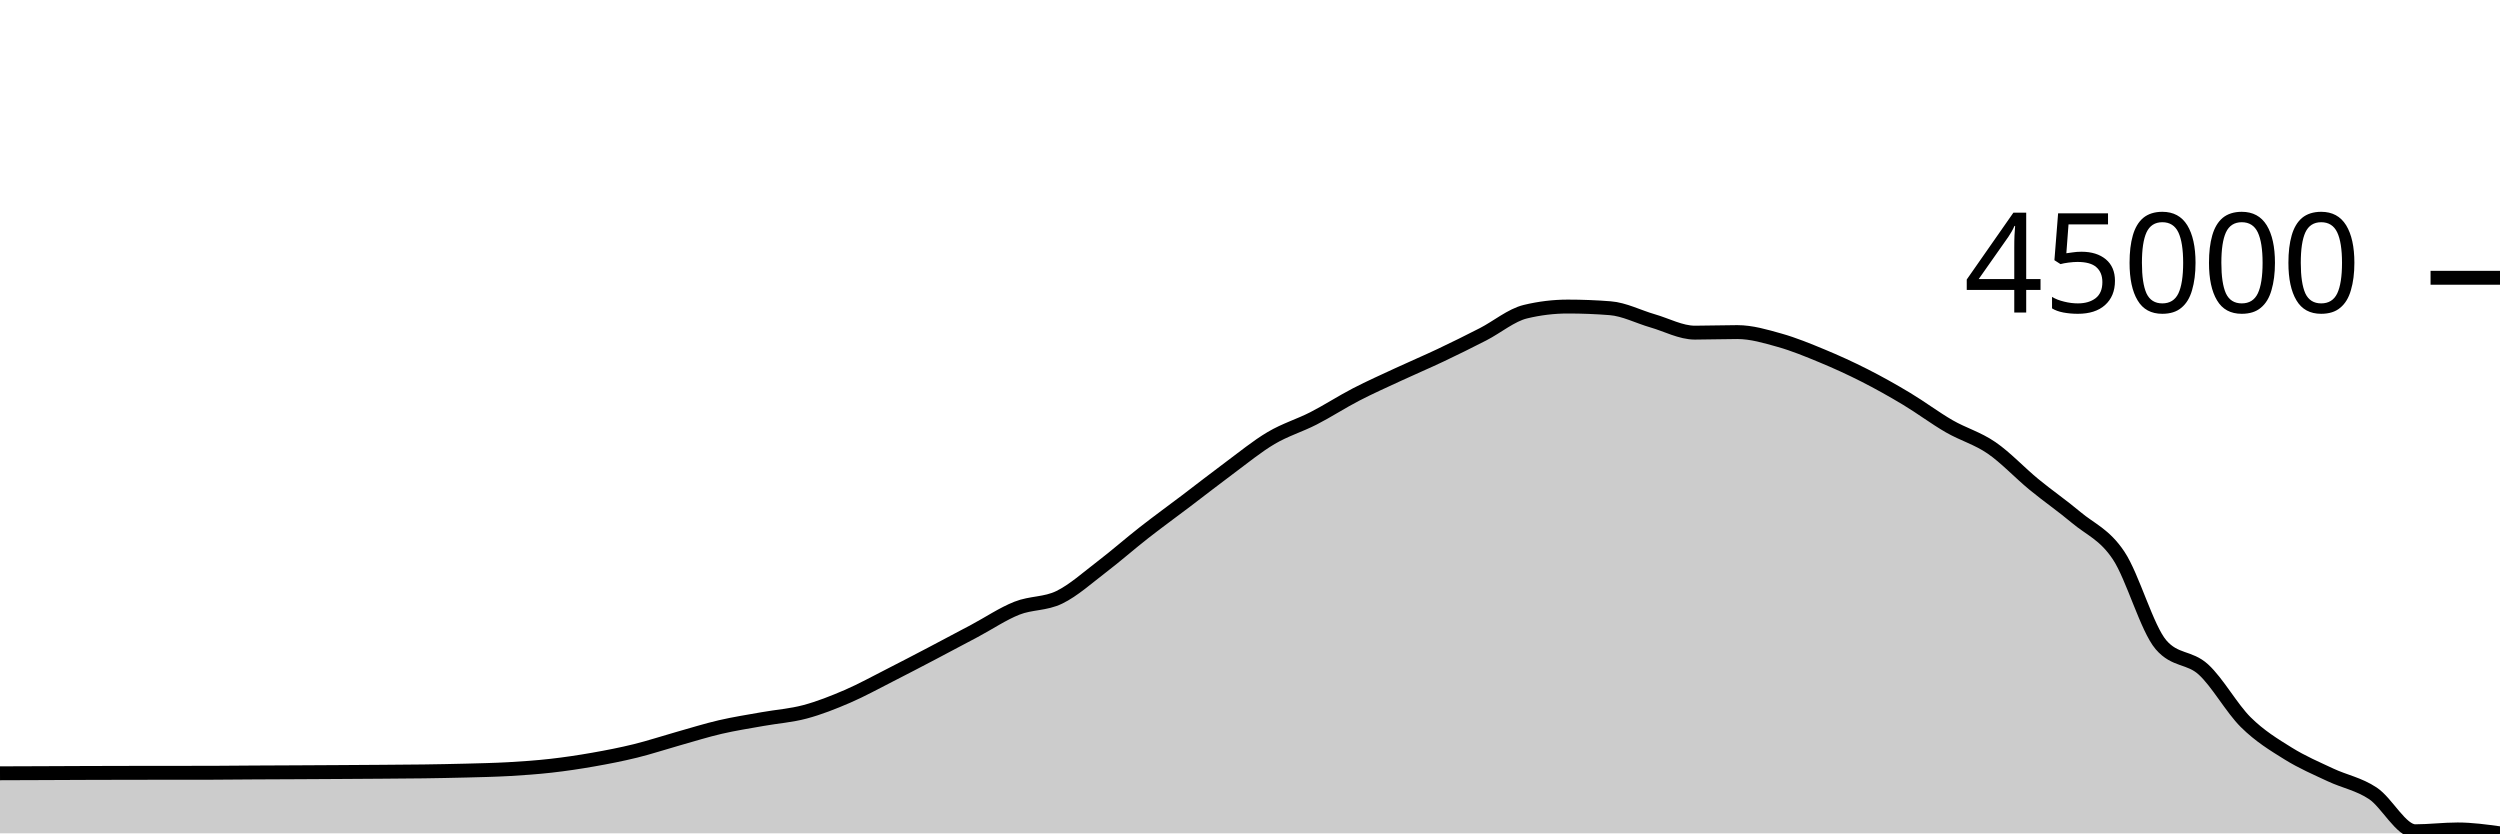
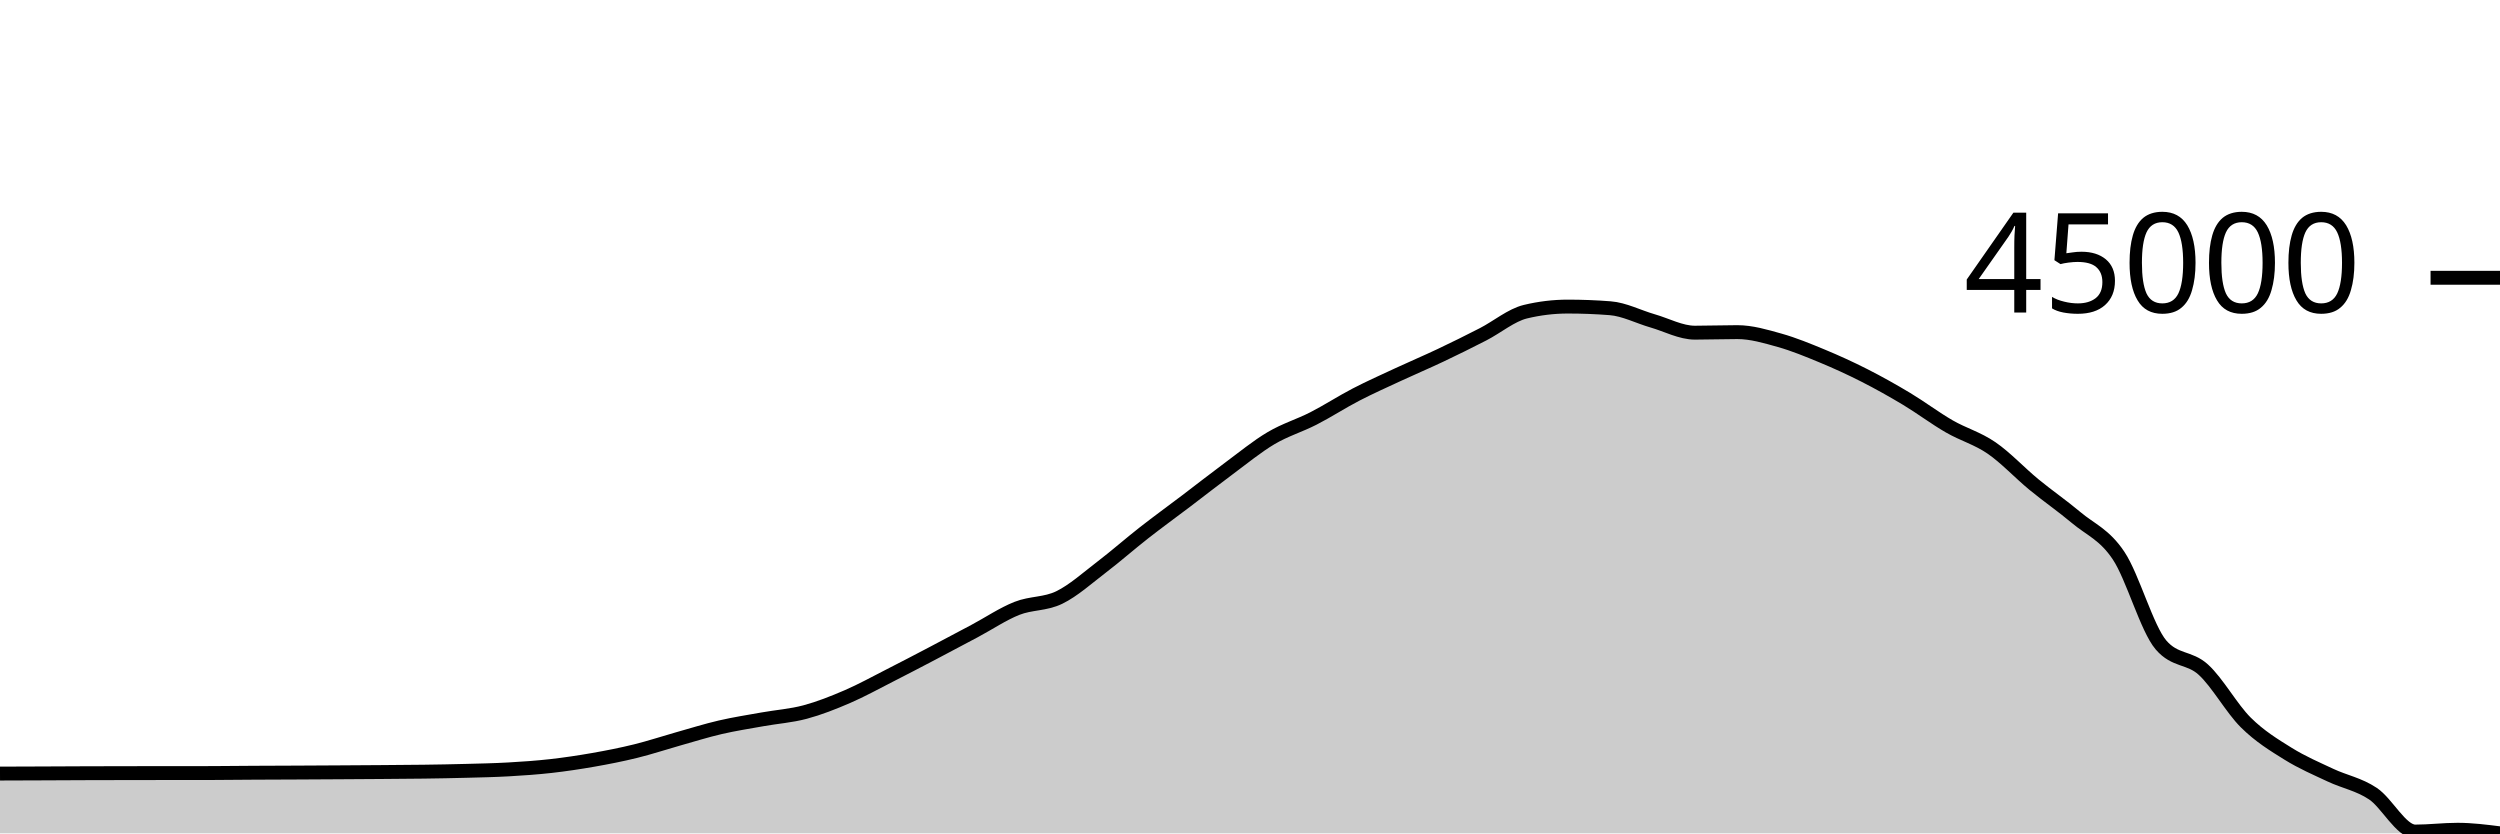
<svg xmlns="http://www.w3.org/2000/svg" viewBox="0 0 180 60">
  <g transform="translate(0,20)">
-     <path class="area" fill="rgba(0, 0, 0, 0.2)" d="M0,35.677C1.017,35.674,2.034,35.67,3.051,35.666C4.068,35.662,5.085,35.656,6.102,35.653C7.119,35.649,8.136,35.647,9.153,35.645C10.169,35.644,11.186,35.643,12.203,35.641C13.22,35.64,14.237,35.641,15.254,35.639C16.271,35.637,17.288,35.623,18.305,35.618C19.322,35.612,20.339,35.609,21.356,35.604C22.373,35.599,23.39,35.594,24.407,35.587C25.424,35.581,26.441,35.575,27.458,35.567C28.475,35.559,29.492,35.555,30.508,35.541C31.525,35.526,32.542,35.509,33.559,35.482C34.576,35.455,35.593,35.435,36.61,35.378C37.627,35.32,38.644,35.25,39.661,35.135C40.678,35.021,41.695,34.869,42.712,34.69C43.729,34.512,44.746,34.313,45.763,34.063C46.78,33.812,47.797,33.473,48.814,33.187C49.831,32.901,50.847,32.581,51.864,32.345C52.881,32.109,53.898,31.954,54.915,31.772C55.932,31.589,56.949,31.523,57.966,31.25C58.983,30.978,60,30.576,61.017,30.137C62.034,29.698,63.051,29.135,64.068,28.619C65.085,28.102,66.102,27.57,67.119,27.037C68.136,26.504,69.153,25.963,70.169,25.422C71.186,24.88,72.203,24.191,73.22,23.789C74.237,23.386,75.254,23.501,76.271,23.006C77.288,22.511,78.305,21.593,79.322,20.817C80.339,20.041,81.356,19.144,82.373,18.349C83.39,17.554,84.407,16.819,85.424,16.048C86.441,15.278,87.458,14.478,88.475,13.726C89.492,12.973,90.508,12.137,91.525,11.536C92.542,10.935,93.559,10.641,94.576,10.12C95.593,9.599,96.61,8.936,97.627,8.41C98.644,7.883,99.661,7.431,100.678,6.959C101.695,6.486,102.712,6.057,103.729,5.575C104.746,5.093,105.763,4.59,106.78,4.068C107.797,3.545,108.814,2.684,109.831,2.44C110.847,2.195,111.864,2.072,112.881,2.072C113.898,2.072,114.915,2.112,115.932,2.192C116.949,2.271,117.966,2.806,118.983,3.099C120,3.392,121.017,3.95,122.034,3.95C123.051,3.95,124.068,3.91,125.085,3.91C126.102,3.91,127.119,4.213,128.136,4.499C129.153,4.785,130.169,5.204,131.186,5.625C132.203,6.046,133.22,6.51,134.237,7.026C135.254,7.542,136.271,8.112,137.288,8.723C138.305,9.333,139.322,10.102,140.339,10.689C141.356,11.276,142.373,11.547,143.39,12.245C144.407,12.943,145.424,14.04,146.441,14.876C147.458,15.712,148.475,16.408,149.492,17.262C150.508,18.115,151.525,18.471,152.542,19.998C153.559,21.526,154.576,25.24,155.593,26.425C156.61,27.61,157.627,27.273,158.644,28.202C159.661,29.131,160.678,30.991,161.695,31.999C162.712,33.007,163.729,33.62,164.746,34.252C165.763,34.885,166.78,35.316,167.797,35.794C168.814,36.272,169.831,36.444,170.847,37.12C171.864,37.796,172.881,39.85,173.898,39.85C174.915,39.85,175.932,39.719,176.949,39.719C177.966,39.719,178.983,39.86,180,40L180,40C178.983,40,177.966,40,176.949,40C175.932,40,174.915,40,173.898,40C172.881,40,171.864,40,170.847,40C169.831,40,168.814,40,167.797,40C166.78,40,165.763,40,164.746,40C163.729,40,162.712,40,161.695,40C160.678,40,159.661,40,158.644,40C157.627,40,156.61,40,155.593,40C154.576,40,153.559,40,152.542,40C151.525,40,150.508,40,149.492,40C148.475,40,147.458,40,146.441,40C145.424,40,144.407,40,143.39,40C142.373,40,141.356,40,140.339,40C139.322,40,138.305,40,137.288,40C136.271,40,135.254,40,134.237,40C133.22,40,132.203,40,131.186,40C130.169,40,129.153,40,128.136,40C127.119,40,126.102,40,125.085,40C124.068,40,123.051,40,122.034,40C121.017,40,120,40,118.983,40C117.966,40,116.949,40,115.932,40C114.915,40,113.898,40,112.881,40C111.864,40,110.847,40,109.831,40C108.814,40,107.797,40,106.78,40C105.763,40,104.746,40,103.729,40C102.712,40,101.695,40,100.678,40C99.661,40,98.644,40,97.627,40C96.61,40,95.593,40,94.576,40C93.559,40,92.542,40,91.525,40C90.508,40,89.492,40,88.475,40C87.458,40,86.441,40,85.424,40C84.407,40,83.39,40,82.373,40C81.356,40,80.339,40,79.322,40C78.305,40,77.288,40,76.271,40C75.254,40,74.237,40,73.22,40C72.203,40,71.186,40,70.169,40C69.153,40,68.136,40,67.119,40C66.102,40,65.085,40,64.068,40C63.051,40,62.034,40,61.017,40C60,40,58.983,40,57.966,40C56.949,40,55.932,40,54.915,40C53.898,40,52.881,40,51.864,40C50.847,40,49.831,40,48.814,40C47.797,40,46.78,40,45.763,40C44.746,40,43.729,40,42.712,40C41.695,40,40.678,40,39.661,40C38.644,40,37.627,40,36.61,40C35.593,40,34.576,40,33.559,40C32.542,40,31.525,40,30.508,40C29.492,40,28.475,40,27.458,40C26.441,40,25.424,40,24.407,40C23.39,40,22.373,40,21.356,40C20.339,40,19.322,40,18.305,40C17.288,40,16.271,40,15.254,40C14.237,40,13.22,40,12.203,40C11.186,40,10.169,40,9.153,40C8.136,40,7.119,40,6.102,40C5.085,40,4.068,40,3.051,40C2.034,40,1.017,40,0,40Z" />
-     <path class="line" stroke="black" fill="none" d="M0,35.677C1.017,35.674,2.034,35.67,3.051,35.666C4.068,35.662,5.085,35.656,6.102,35.653C7.119,35.649,8.136,35.647,9.153,35.645C10.169,35.644,11.186,35.643,12.203,35.641C13.22,35.64,14.237,35.641,15.254,35.639C16.271,35.637,17.288,35.623,18.305,35.618C19.322,35.612,20.339,35.609,21.356,35.604C22.373,35.599,23.39,35.594,24.407,35.587C25.424,35.581,26.441,35.575,27.458,35.567C28.475,35.559,29.492,35.555,30.508,35.541C31.525,35.526,32.542,35.509,33.559,35.482C34.576,35.455,35.593,35.435,36.61,35.378C37.627,35.32,38.644,35.25,39.661,35.135C40.678,35.021,41.695,34.869,42.712,34.69C43.729,34.512,44.746,34.313,45.763,34.063C46.78,33.812,47.797,33.473,48.814,33.187C49.831,32.901,50.847,32.581,51.864,32.345C52.881,32.109,53.898,31.954,54.915,31.772C55.932,31.589,56.949,31.523,57.966,31.25C58.983,30.978,60,30.576,61.017,30.137C62.034,29.698,63.051,29.135,64.068,28.619C65.085,28.102,66.102,27.57,67.119,27.037C68.136,26.504,69.153,25.963,70.169,25.422C71.186,24.88,72.203,24.191,73.22,23.789C74.237,23.386,75.254,23.501,76.271,23.006C77.288,22.511,78.305,21.593,79.322,20.817C80.339,20.041,81.356,19.144,82.373,18.349C83.39,17.554,84.407,16.819,85.424,16.048C86.441,15.278,87.458,14.478,88.475,13.726C89.492,12.973,90.508,12.137,91.525,11.536C92.542,10.935,93.559,10.641,94.576,10.12C95.593,9.599,96.61,8.936,97.627,8.41C98.644,7.883,99.661,7.431,100.678,6.959C101.695,6.486,102.712,6.057,103.729,5.575C104.746,5.093,105.763,4.59,106.78,4.068C107.797,3.545,108.814,2.684,109.831,2.44C110.847,2.195,111.864,2.072,112.881,2.072C113.898,2.072,114.915,2.112,115.932,2.192C116.949,2.271,117.966,2.806,118.983,3.099C120,3.392,121.017,3.95,122.034,3.95C123.051,3.95,124.068,3.91,125.085,3.91C126.102,3.91,127.119,4.213,128.136,4.499C129.153,4.785,130.169,5.204,131.186,5.625C132.203,6.046,133.22,6.51,134.237,7.026C135.254,7.542,136.271,8.112,137.288,8.723C138.305,9.333,139.322,10.102,140.339,10.689C141.356,11.276,142.373,11.547,143.39,12.245C144.407,12.943,145.424,14.04,146.441,14.876C147.458,15.712,148.475,16.408,149.492,17.262C150.508,18.115,151.525,18.471,152.542,19.998C153.559,21.526,154.576,25.24,155.593,26.425C156.61,27.61,157.627,27.273,158.644,28.202C159.661,29.131,160.678,30.991,161.695,31.999C162.712,33.007,163.729,33.62,164.746,34.252C165.763,34.885,166.78,35.316,167.797,35.794C168.814,36.272,169.831,36.444,170.847,37.12C171.864,37.796,172.881,39.85,173.898,39.85C174.915,39.85,175.932,39.719,176.949,39.719C177.966,39.719,178.983,39.86,180,40" />
+     <path class="area" fill="rgba(0, 0, 0, 0.2)" d="M0,35.697C1.017,35.694,2.034,35.69,3.051,35.686C4.068,35.682,5.085,35.676,6.102,35.672C7.119,35.669,8.136,35.667,9.153,35.665C10.169,35.663,11.186,35.662,12.203,35.661C13.22,35.66,14.237,35.661,15.254,35.659C16.271,35.657,17.288,35.643,18.305,35.637C19.322,35.632,20.339,35.629,21.356,35.624C22.373,35.619,23.39,35.613,24.407,35.607C25.424,35.601,26.441,35.594,27.458,35.587C28.475,35.579,29.492,35.575,30.508,35.56C31.525,35.546,32.542,35.529,33.559,35.501C34.576,35.474,35.593,35.455,36.61,35.397C37.627,35.34,38.644,35.269,39.661,35.155C40.678,35.04,41.695,34.888,42.712,34.71C43.729,34.531,44.746,34.332,45.763,34.081C46.78,33.831,47.797,33.492,48.814,33.205C49.831,32.919,50.847,32.599,51.864,32.363C52.881,32.127,53.898,31.972,54.915,31.789C55.932,31.607,56.949,31.54,57.966,31.268C58.983,30.995,60,30.593,61.017,30.154C62.034,29.715,63.051,29.151,64.068,28.634C65.085,28.118,66.102,27.585,67.119,27.052C68.136,26.519,69.153,25.978,70.169,25.436C71.186,24.894,72.203,24.205,73.22,23.802C74.237,23.399,75.254,23.514,76.271,23.019C77.288,22.523,78.305,21.605,79.322,20.828C80.339,20.052,81.356,19.154,82.373,18.359C83.39,17.564,84.407,16.828,85.424,16.057C86.441,15.286,87.458,14.486,88.475,13.733C89.492,12.981,90.508,12.143,91.525,11.542C92.542,10.941,93.559,10.647,94.576,10.125C95.593,9.604,96.61,8.941,97.627,8.414C98.644,7.887,99.661,7.435,100.678,6.962C101.695,6.49,102.712,6.06,103.729,5.578C104.746,5.096,105.763,4.593,106.78,4.07C107.797,3.547,108.814,2.686,109.831,2.441C110.847,2.196,111.864,2.074,112.881,2.074C113.898,2.074,114.915,2.113,115.932,2.193C116.949,2.272,117.966,2.808,118.983,3.101C120,3.394,121.017,3.952,122.034,3.952C123.051,3.952,124.068,3.913,125.085,3.913C126.102,3.913,127.119,4.216,128.136,4.502C129.153,4.788,130.169,5.207,131.186,5.628C132.203,6.05,133.22,6.513,134.237,7.03C135.254,7.547,136.271,8.117,137.288,8.727C138.305,9.338,139.322,10.108,140.339,10.695C141.356,11.283,142.373,11.554,143.39,12.252C144.407,12.95,145.424,14.048,146.441,14.885C147.458,15.721,148.475,16.417,149.492,17.271C150.508,18.125,151.525,18.482,152.542,20.01C153.559,21.538,154.576,25.254,155.593,26.439C156.61,27.625,157.627,27.288,158.644,28.218C159.661,29.147,160.678,31.008,161.695,32.017C162.712,33.026,163.729,33.639,164.746,34.272C165.763,34.904,166.78,35.336,167.797,35.814C168.814,36.292,169.831,36.465,170.847,37.141C171.864,37.817,172.881,39.872,173.898,39.872C174.915,39.872,175.932,39.742,176.949,39.742C177.966,39.742,178.983,39.871,180,40L180,40C178.983,40,177.966,40,176.949,40C175.932,40,174.915,40,173.898,40C172.881,40,171.864,40,170.847,40C169.831,40,168.814,40,167.797,40C166.78,40,165.763,40,164.746,40C163.729,40,162.712,40,161.695,40C160.678,40,159.661,40,158.644,40C157.627,40,156.61,40,155.593,40C154.576,40,153.559,40,152.542,40C151.525,40,150.508,40,149.492,40C148.475,40,147.458,40,146.441,40C145.424,40,144.407,40,143.39,40C142.373,40,141.356,40,140.339,40C139.322,40,138.305,40,137.288,40C136.271,40,135.254,40,134.237,40C133.22,40,132.203,40,131.186,40C130.169,40,129.153,40,128.136,40C127.119,40,126.102,40,125.085,40C124.068,40,123.051,40,122.034,40C121.017,40,120,40,118.983,40C117.966,40,116.949,40,115.932,40C114.915,40,113.898,40,112.881,40C111.864,40,110.847,40,109.831,40C108.814,40,107.797,40,106.78,40C105.763,40,104.746,40,103.729,40C102.712,40,101.695,40,100.678,40C99.661,40,98.644,40,97.627,40C96.61,40,95.593,40,94.576,40C93.559,40,92.542,40,91.525,40C90.508,40,89.492,40,88.475,40C87.458,40,86.441,40,85.424,40C84.407,40,83.39,40,82.373,40C81.356,40,80.339,40,79.322,40C78.305,40,77.288,40,76.271,40C75.254,40,74.237,40,73.22,40C72.203,40,71.186,40,70.169,40C69.153,40,68.136,40,67.119,40C66.102,40,65.085,40,64.068,40C63.051,40,62.034,40,61.017,40C60,40,58.983,40,57.966,40C56.949,40,55.932,40,54.915,40C53.898,40,52.881,40,51.864,40C50.847,40,49.831,40,48.814,40C47.797,40,46.78,40,45.763,40C44.746,40,43.729,40,42.712,40C41.695,40,40.678,40,39.661,40C38.644,40,37.627,40,36.61,40C35.593,40,34.576,40,33.559,40C32.542,40,31.525,40,30.508,40C29.492,40,28.475,40,27.458,40C26.441,40,25.424,40,24.407,40C23.39,40,22.373,40,21.356,40C20.339,40,19.322,40,18.305,40C17.288,40,16.271,40,15.254,40C14.237,40,13.22,40,12.203,40C11.186,40,10.169,40,9.153,40C8.136,40,7.119,40,6.102,40C5.085,40,4.068,40,3.051,40C2.034,40,1.017,40,0,40Z" />
+     <path class="line" stroke="black" fill="none" d="M0,35.697C1.017,35.694,2.034,35.69,3.051,35.686C4.068,35.682,5.085,35.676,6.102,35.672C7.119,35.669,8.136,35.667,9.153,35.665C10.169,35.663,11.186,35.662,12.203,35.661C13.22,35.66,14.237,35.661,15.254,35.659C16.271,35.657,17.288,35.643,18.305,35.637C19.322,35.632,20.339,35.629,21.356,35.624C22.373,35.619,23.39,35.613,24.407,35.607C25.424,35.601,26.441,35.594,27.458,35.587C28.475,35.579,29.492,35.575,30.508,35.56C31.525,35.546,32.542,35.529,33.559,35.501C34.576,35.474,35.593,35.455,36.61,35.397C37.627,35.34,38.644,35.269,39.661,35.155C40.678,35.04,41.695,34.888,42.712,34.71C43.729,34.531,44.746,34.332,45.763,34.081C46.78,33.831,47.797,33.492,48.814,33.205C49.831,32.919,50.847,32.599,51.864,32.363C52.881,32.127,53.898,31.972,54.915,31.789C55.932,31.607,56.949,31.54,57.966,31.268C58.983,30.995,60,30.593,61.017,30.154C62.034,29.715,63.051,29.151,64.068,28.634C65.085,28.118,66.102,27.585,67.119,27.052C68.136,26.519,69.153,25.978,70.169,25.436C71.186,24.894,72.203,24.205,73.22,23.802C74.237,23.399,75.254,23.514,76.271,23.019C77.288,22.523,78.305,21.605,79.322,20.828C80.339,20.052,81.356,19.154,82.373,18.359C83.39,17.564,84.407,16.828,85.424,16.057C86.441,15.286,87.458,14.486,88.475,13.733C89.492,12.981,90.508,12.143,91.525,11.542C92.542,10.941,93.559,10.647,94.576,10.125C95.593,9.604,96.61,8.941,97.627,8.414C98.644,7.887,99.661,7.435,100.678,6.962C101.695,6.49,102.712,6.06,103.729,5.578C104.746,5.096,105.763,4.593,106.78,4.07C107.797,3.547,108.814,2.686,109.831,2.441C110.847,2.196,111.864,2.074,112.881,2.074C113.898,2.074,114.915,2.113,115.932,2.193C116.949,2.272,117.966,2.808,118.983,3.101C120,3.394,121.017,3.952,122.034,3.952C123.051,3.952,124.068,3.913,125.085,3.913C126.102,3.913,127.119,4.216,128.136,4.502C129.153,4.788,130.169,5.207,131.186,5.628C132.203,6.05,133.22,6.513,134.237,7.03C135.254,7.547,136.271,8.117,137.288,8.727C138.305,9.338,139.322,10.108,140.339,10.695C141.356,11.283,142.373,11.554,143.39,12.252C144.407,12.95,145.424,14.048,146.441,14.885C147.458,15.721,148.475,16.417,149.492,17.271C150.508,18.125,151.525,18.482,152.542,20.01C153.559,21.538,154.576,25.254,155.593,26.439C156.61,27.625,157.627,27.288,158.644,28.218C159.661,29.147,160.678,31.008,161.695,32.017C162.712,33.026,163.729,33.639,164.746,34.272C165.763,34.904,166.78,35.336,167.797,35.814C168.814,36.292,169.831,36.465,170.847,37.141C171.864,37.817,172.881,39.872,173.898,39.872C174.915,39.872,175.932,39.742,176.949,39.742C177.966,39.742,178.983,39.871,180,40" />
    <path class="axis-ceiling" stroke-width="1" stroke="black" fill="none" d="M175,0L180,0" />
    <text class="axis-ceiling-label" font-family="sans-serif" text-anchor="end" font-size="10px" x="170" y="2.5">45000</text>
  </g>
</svg>
